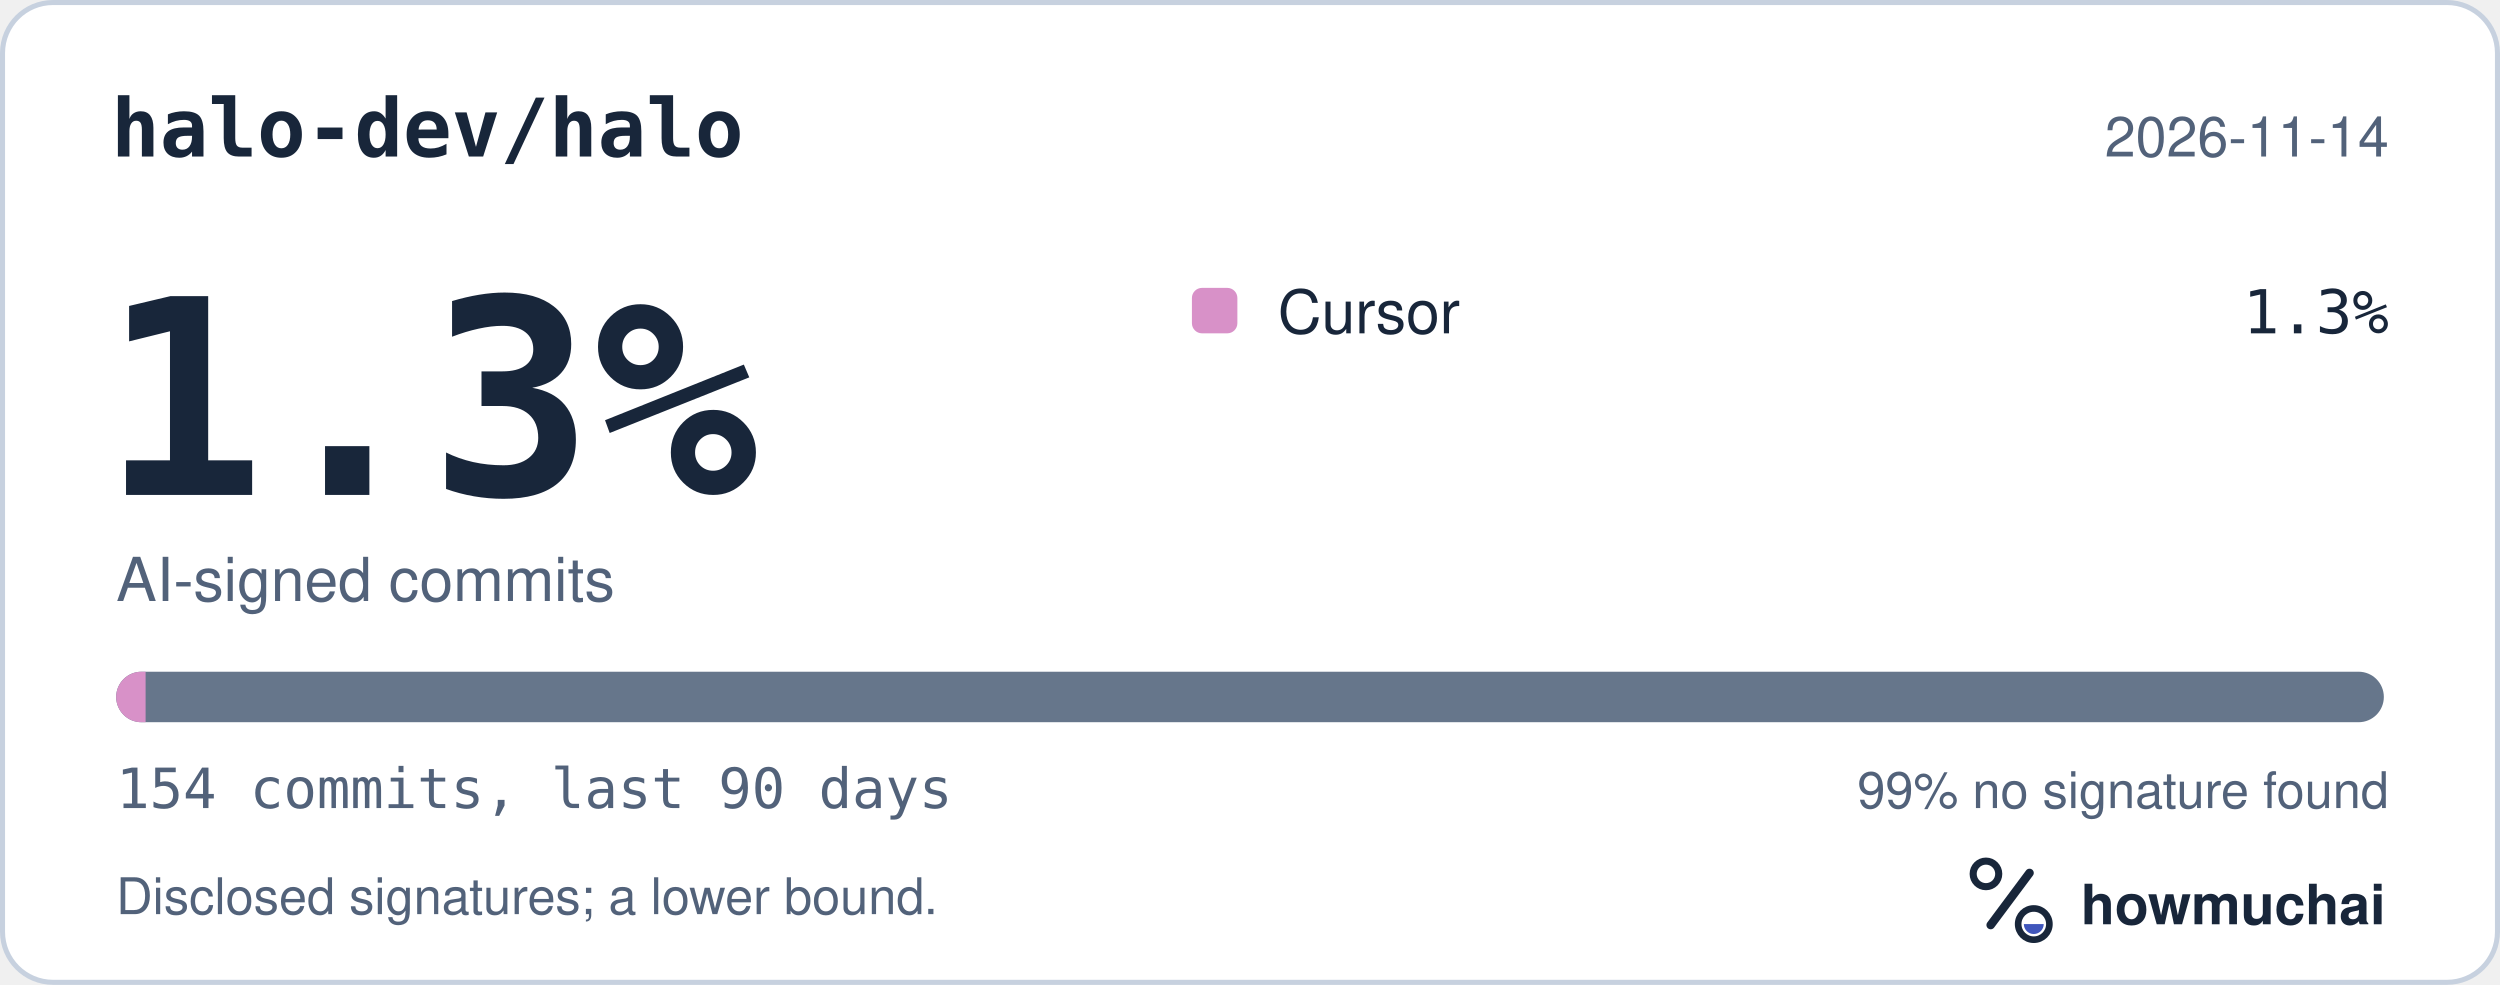
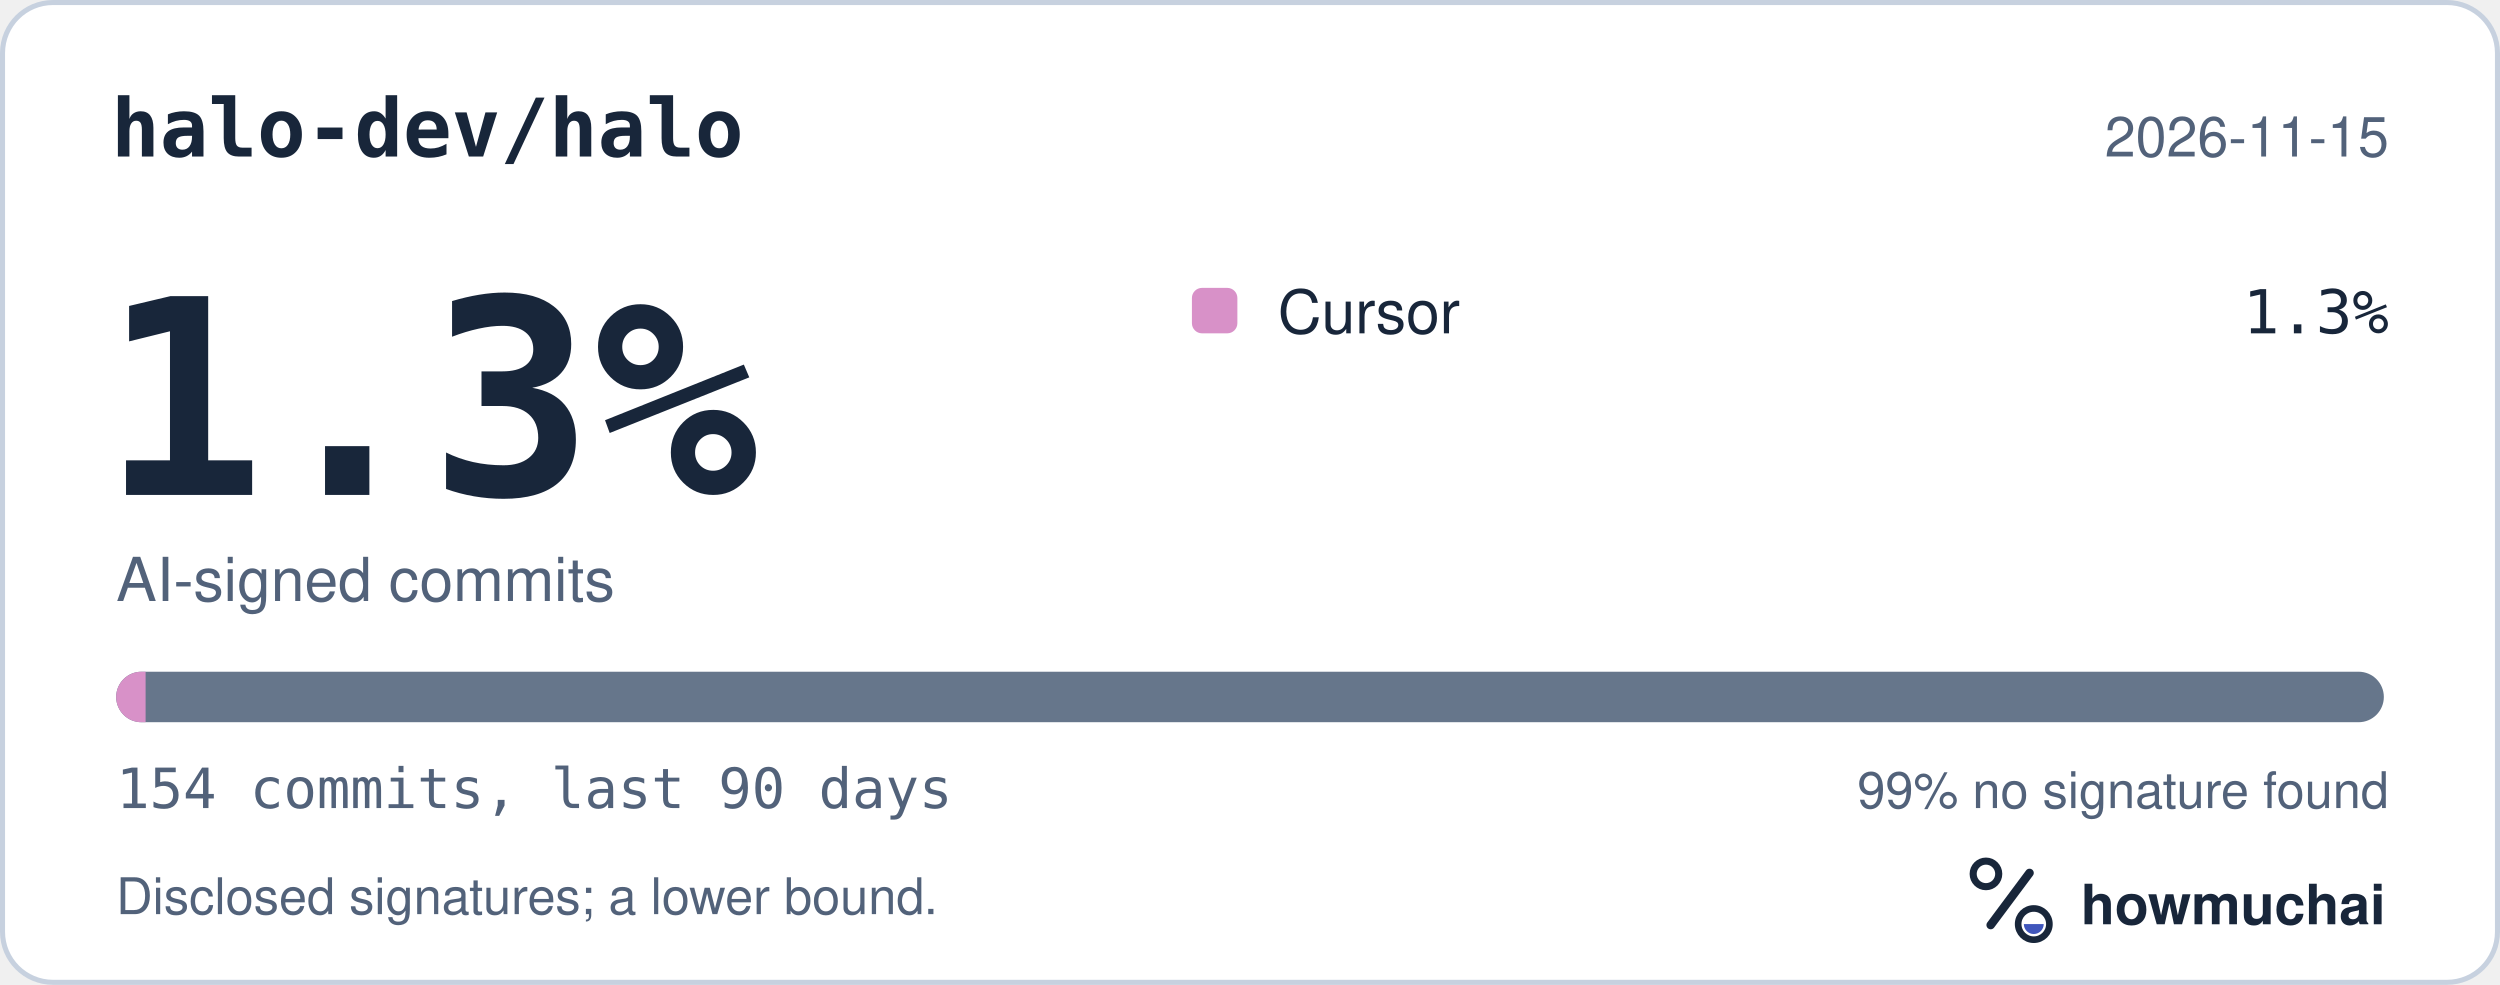
<svg xmlns="http://www.w3.org/2000/svg" width="495" height="195" viewBox="0 0 495 195" role="img" aria-labelledby="hm-t hm-d">
  <rect x="0.5" y="0.5" width="494" height="194" rx="10" fill="#FFFFFF" stroke="#C7D1DF" />
  <text x="22" y="31" fill="#18263A" font-family="ui-monospace, SF Mono, Menlo, Consolas, IBM Plex Mono, monospace" font-size="16" font-weight="600">halo-dev/halo</text>
-   <text x="473" y="31" fill="#52627A" font-family="-apple-system, BlinkMacSystemFont, Segoe UI, Helvetica, Arial, Fira Sans, sans-serif" font-size="11" text-anchor="end">2026-11-14</text>
+   <text x="473" y="31" fill="#52627A" font-family="-apple-system, BlinkMacSystemFont, Segoe UI, Helvetica, Arial, Fira Sans, sans-serif" font-size="11" text-anchor="end">2026-11-15</text>
  <text x="20" y="98" fill="#18263A" font-family="ui-monospace, SF Mono, Menlo, Consolas, IBM Plex Mono, monospace" font-size="54" font-weight="700">1.3%</text>
  <text x="23" y="119" fill="#52627A" font-family="-apple-system, BlinkMacSystemFont, Segoe UI, Helvetica, Arial, Fira Sans, sans-serif" font-size="12">AI-signed commits</text>
  <rect x="236" y="57" width="9" height="9" rx="2" fill="#D891C8" />
  <text x="253" y="66" fill="#18263A" font-family="-apple-system, BlinkMacSystemFont, Segoe UI, Helvetica, Arial, Fira Sans, sans-serif" font-size="12">Cursor</text>
  <text x="473" y="66" fill="#18263A" font-family="ui-monospace, SF Mono, Menlo, Consolas, IBM Plex Mono, monospace" font-size="12" text-anchor="end">1.3%</text>
  <defs>
    <clipPath id="hm-bar">
      <rect x="23" y="133" width="449" height="10" rx="5" />
    </clipPath>
  </defs>
  <rect x="23" y="133" width="449" height="10" rx="5" fill="#66768B" />
  <g clip-path="url(#hm-bar)">
    <rect x="23.00" y="133" width="5.83" height="10" fill="#D891C8" />
  </g>
  <text x="23" y="160" fill="#52627A" font-family="ui-monospace, SF Mono, Menlo, Consolas, IBM Plex Mono, monospace" font-size="11">154 commits, last 90 days</text>
  <text x="473" y="160" fill="#52627A" font-family="-apple-system, BlinkMacSystemFont, Segoe UI, Helvetica, Arial, Fira Sans, sans-serif" font-size="10" text-anchor="end">99% no signature found</text>
  <text x="23" y="181" fill="#52627A" font-family="-apple-system, BlinkMacSystemFont, Segoe UI, Helvetica, Arial, Fira Sans, sans-serif" font-size="10">Disclosed signatures; a lower bound.</text>
  <g transform="translate(386 166) scale(0.046875)">
    <circle cx="154" cy="150" r="54" fill="none" stroke="#18263A" stroke-width="30" />
    <path d="M174 366 338 146" fill="none" stroke="#18263A" stroke-width="36" stroke-linecap="round" />
    <circle cx="356" cy="362" r="66" fill="none" stroke="#18263A" stroke-width="28" />
    <path d="M314 362a42 42 0 0 0 84 0Z" fill="#4056BC" />
  </g>
  <text x="412" y="183" fill="#18263A" font-family="-apple-system, BlinkMacSystemFont, Segoe UI, Helvetica, Arial, Fira Sans, sans-serif" font-size="11" font-weight="650">howmuchai</text>
</svg>
